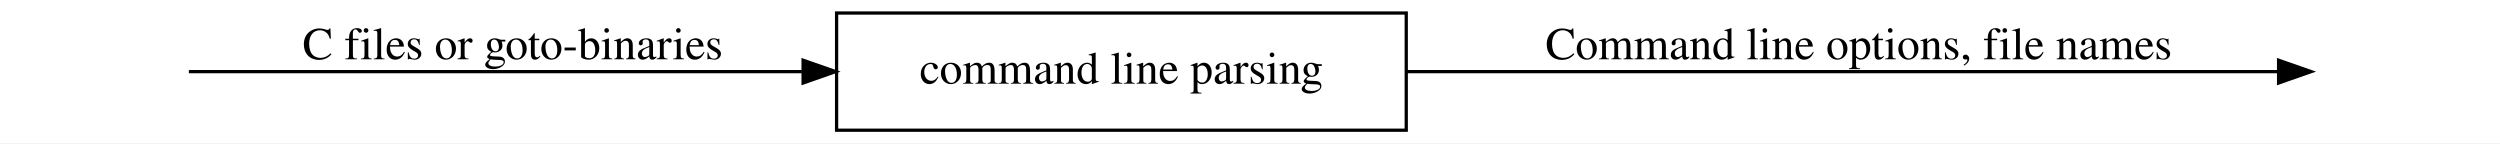
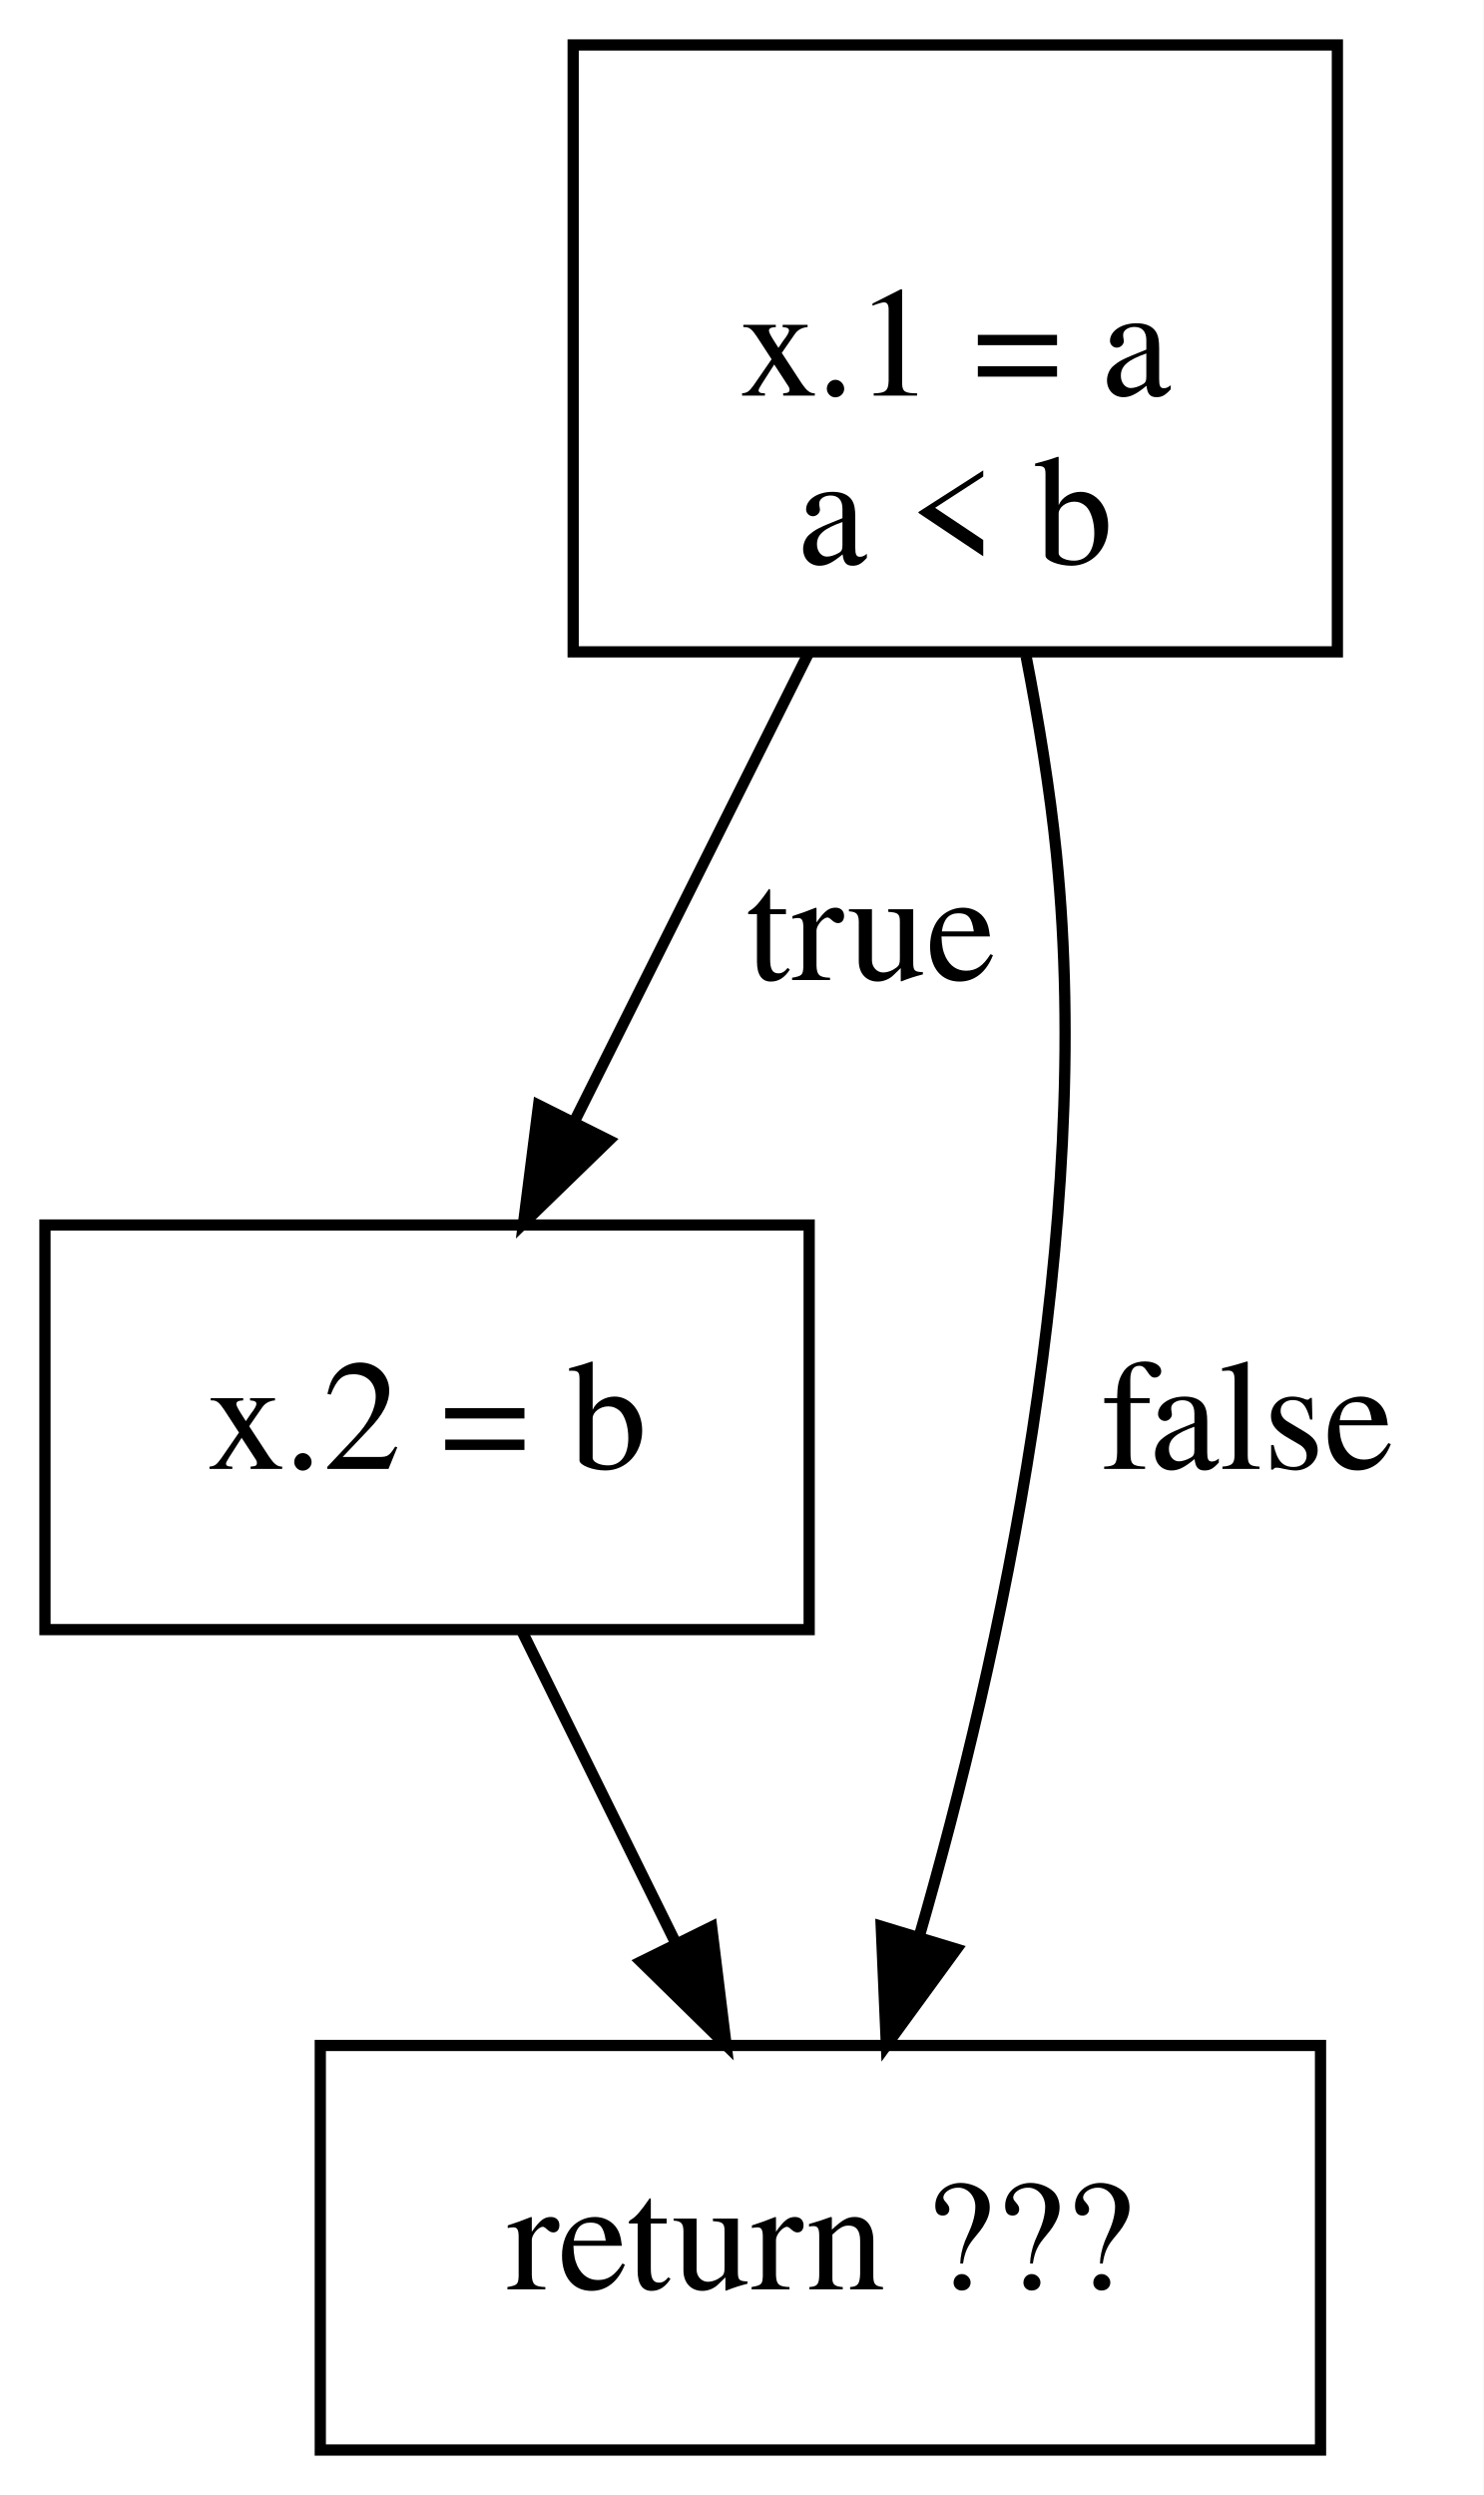
- <svg xmlns="http://www.w3.org/2000/svg" width="768pt" height="44pt" viewBox="0.00 0.00 768.00 44.00">
-   <g id="graph0" class="graph" transform="scale(1 1) rotate(0) translate(4 40)">
-     <polygon fill="white" stroke="transparent" points="-4,4 -4,-40 764,-40 764,4 -4,4" />
+ <svg xmlns="http://www.w3.org/2000/svg" width="132pt" height="222pt" viewBox="0.00 0.00 132.00 222.00">
+   <g id="graph0" class="graph" transform="scale(1 1) rotate(0) translate(4 218)">
+     <polygon fill="white" stroke="transparent" points="-4,4 -4,-218 128,-218 128,4 -4,4" />
    <g id="node1" class="node">
- </g>
+       <polygon fill="none" stroke="black" points="115,-214 47,-214 47,-160 115,-160 115,-214" />
+       <text text-anchor="middle" x="81" y="-182.8" font-family="Times,serif" font-size="14.00">x.1 = a</text>
+       <text text-anchor="middle" x="81" y="-167.8" font-family="Times,serif" font-size="14.00">a &lt; b</text>
+     </g>
    <g id="node2" class="node">
-       <polygon fill="none" stroke="black" points="428,-36 253,-36 253,0 428,0 428,-36" />
-       <text text-anchor="middle" x="340.5" y="-14.3" font-family="Times,serif" font-size="14.00">command line parsing</text>
+       <polygon fill="none" stroke="black" points="68,-109 0,-109 0,-73 68,-73 68,-109" />
+       <text text-anchor="middle" x="34" y="-87.3" font-family="Times,serif" font-size="14.00">x.2 = b</text>
    </g>
    <g id="edge1" class="edge">
-       <path fill="none" stroke="black" d="M54.02,-18C95.04,-18 176.79,-18 242.34,-18" />
-       <polygon fill="black" stroke="black" points="242.71,-21.5 252.71,-18 242.71,-14.5 242.71,-21.5" />
-       <text text-anchor="middle" x="153.5" y="-21.8" font-family="Times,serif" font-size="14.00">C files or goto-binaries</text>
+       <path fill="none" stroke="black" d="M67.91,-159.82C61.46,-146.92 53.7,-131.39 47.23,-118.46" />
+       <polygon fill="black" stroke="black" points="50.18,-116.53 42.58,-109.15 43.92,-119.66 50.18,-116.53" />
+       <text text-anchor="middle" x="73.5" y="-130.8" font-family="Times,serif" font-size="14.00">true</text>
    </g>
    <g id="node3" class="node">
- </g>
+       <polygon fill="none" stroke="black" points="113.5,-36 24.5,-36 24.5,0 113.5,0 113.5,-36" />
+       <text text-anchor="middle" x="69" y="-14.3" font-family="Times,serif" font-size="14.00">return ???</text>
+     </g>
    <g id="edge2" class="edge">
-       <path fill="none" stroke="black" d="M428.16,-18C512.1,-18 635.3,-18 695.79,-18" />
-       <polygon fill="black" stroke="black" points="695.98,-21.5 705.98,-18 695.98,-14.5 695.98,-21.5" />
-       <text text-anchor="middle" x="567" y="-21.8" font-family="Times,serif" font-size="14.00">Command line options, file names</text>
+       <path fill="none" stroke="black" d="M87.3,-159.61C88.42,-153.84 89.42,-147.74 90,-142 93.38,-108.62 84.98,-70.61 77.82,-45.79" />
+       <polygon fill="black" stroke="black" points="81.11,-44.57 74.87,-36.01 74.41,-46.6 81.11,-44.57" />
+       <text text-anchor="middle" x="107" y="-87.3" font-family="Times,serif" font-size="14.00">false</text>
+     </g>
+     <g id="edge3" class="edge">
+       <path fill="none" stroke="black" d="M42.47,-72.81C46.56,-64.53 51.54,-54.41 56.09,-45.19" />
+       <polygon fill="black" stroke="black" points="59.32,-46.55 60.61,-36.03 53.04,-43.45 59.32,-46.55" />
    </g>
  </g>
</svg>
